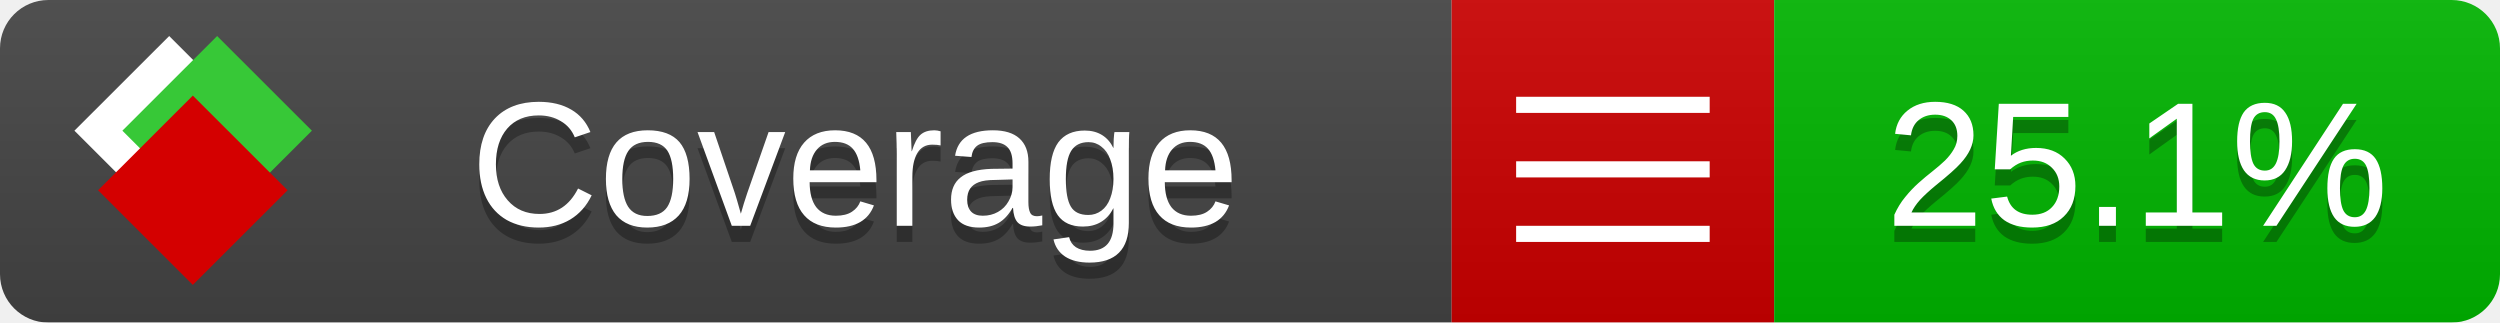
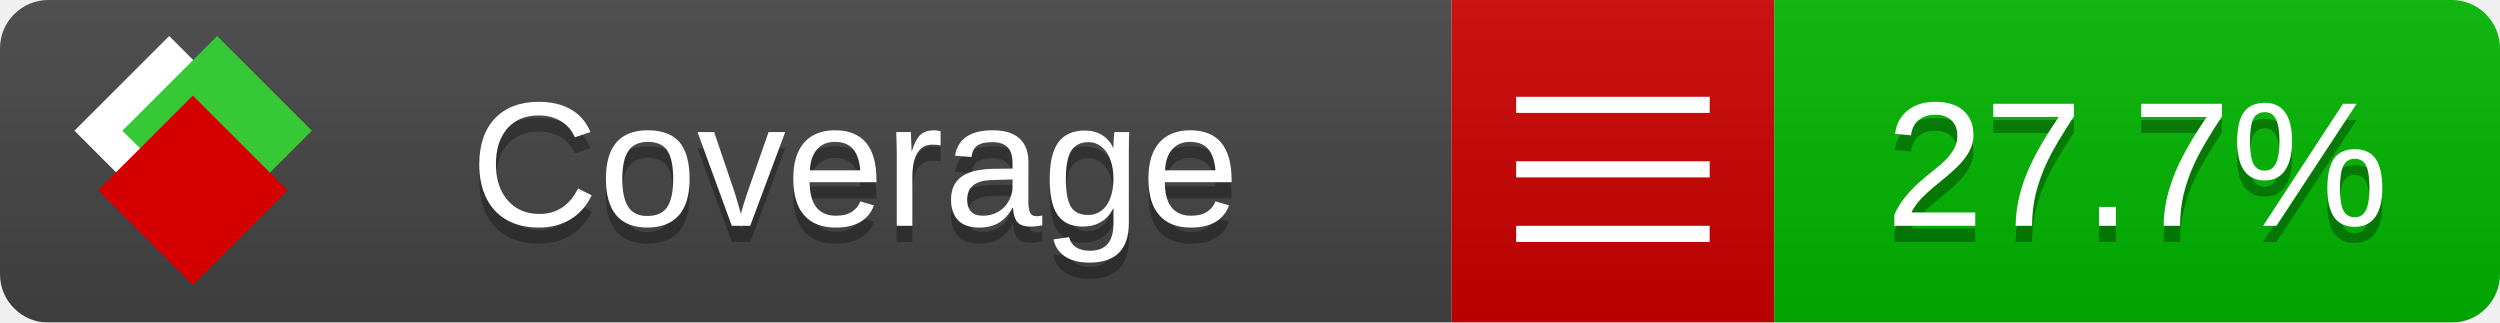
<svg xmlns="http://www.w3.org/2000/svg" xmlns:xlink="http://www.w3.org/1999/xlink" width="155" height="20">
  <style type="text/css">
          
            @keyframes fade1 {
                0% { visibility: visible; opacity: 1; }
               23% { visibility: visible; opacity: 1; }
               25% { visibility: hidden; opacity: 0; }
               48% { visibility: hidden; opacity: 0; }
               50% { visibility: hidden; opacity: 0; }
               73% { visibility: hidden; opacity: 0; }
               75% { visibility: hidden; opacity: 0; }
               98% { visibility: hidden; opacity: 0; }
              100% { visibility: visible; opacity: 1; }
            }
            @keyframes fade2 {
                0% { visibility: hidden; opacity: 0; }
               23% { visibility: hidden; opacity: 0; }
               25% { visibility: visible; opacity: 1; }
               48% { visibility: visible; opacity: 1; }
               50% { visibility: hidden; opacity: 0; }
               73% { visibility: hidden; opacity: 0; }
               75% { visibility: hidden; opacity: 0; }
               98% { visibility: hidden; opacity: 0; }
              100% { visibility: hidden; opacity: 0; }
            }
            @keyframes fade3 {
                0% { visibility: hidden; opacity: 0; }
               23% { visibility: hidden; opacity: 0; }
               25% { visibility: hidden; opacity: 0; }
               48% { visibility: hidden; opacity: 0; }
               50% { visibility: visible; opacity: 1; }
               73% { visibility: visible; opacity: 1; }
               75% { visibility: hidden; opacity: 0; }
               98% { visibility: hidden; opacity: 0; }
              100% { visibility: hidden; opacity: 0; }
            }
            @keyframes fade4 {
                0% { visibility: hidden; opacity: 0; }
               23% { visibility: hidden; opacity: 0; }
               25% { visibility: hidden; opacity: 0; }
               48% { visibility: hidden; opacity: 0; }
               50% { visibility: hidden; opacity: 0; }
               73% { visibility: hidden; opacity: 0; }
               75% { visibility: visible; opacity: 1; }
               98% { visibility: visible; opacity: 1; }
              100% { visibility: hidden; opacity: 0; }
            }
            .linecoverage {
                animation-duration: 15s;
                animation-name: fade1;
                animation-iteration-count: infinite;
            }
            .branchcoverage {
                animation-duration: 15s;
                animation-name: fade2;
                animation-iteration-count: infinite;
            }
            .methodcoverage {
                animation-duration: 15s;
                animation-name: fade3;
                animation-iteration-count: infinite;
            }
            .fullmethodcoverage {
                animation-duration: 15s;
                animation-name: fade4;
                animation-iteration-count: infinite;
            }
          
    </style>
  <defs>
    <linearGradient id="gradient" x2="0" y2="100%">
      <stop offset="0" stop-color="#bbb" stop-opacity=".1" />
      <stop offset="1" stop-opacity=".1" />
    </linearGradient>
    <linearGradient id="c">
      <stop offset="0" stop-color="#d40000" />
      <stop offset="1" stop-color="#ff2a2a" />
    </linearGradient>
    <linearGradient id="a">
      <stop offset="0" stop-color="#e0e0de" />
      <stop offset="1" stop-color="#fff" />
    </linearGradient>
    <linearGradient id="b">
      <stop offset="0" stop-color="#37c837" />
      <stop offset="1" stop-color="#217821" />
    </linearGradient>
    <linearGradient xlink:href="#a" id="e" x1="106.44" x2="69.96" y1="-11.96" y2="-46.84" gradientTransform="matrix(-.8426 -.00045 -.00045 -.8426 -94.27 -75.82)" gradientUnits="userSpaceOnUse" />
    <linearGradient xlink:href="#b" id="f" x1="56.19" x2="77.97" y1="-23.45" y2="10.62" gradientTransform="matrix(.8426 .00045 .00045 .8426 94.27 75.82)" gradientUnits="userSpaceOnUse" />
    <linearGradient xlink:href="#c" id="g" x1="79.98" x2="132.9" y1="10.79" y2="10.79" gradientTransform="matrix(.8426 .00045 .00045 .8426 94.27 75.82)" gradientUnits="userSpaceOnUse" />
    <mask id="mask">
      <rect width="155" height="20" rx="3" fill="#fff" />
    </mask>
    <g id="icon" transform="matrix(.04486 0 0 .04481 -.48 -.63)">
      <rect width="52.92" height="52.92" x="-109.72" y="-27.13" fill="url(#e)" transform="rotate(-135)" />
      <rect width="52.92" height="52.92" x="70.19" y="-39.18" fill="url(#f)" transform="rotate(45)" />
      <rect width="52.92" height="52.92" x="80.05" y="-15.74" fill="url(#g)" transform="rotate(45)" />
    </g>
  </defs>
  <g mask="url(#mask)">
    <rect x="0" y="0" width="90" height="20" fill="#444" />
    <rect x="90" y="0" width="20" height="20" fill="#c00" />
    <rect x="110" y="0" width="45" height="20" fill="#00B600" />
    <rect x="0" y="0" width="155" height="20" fill="url(#gradient)" />
  </g>
  <g>
    <path class="" stroke="#fff" d="M94 6.5 h12 M94 10.5 h12 M94 14.5 h12" />
  </g>
  <g fill="#fff" text-anchor="middle" font-family="Verdana,Arial,Geneva,sans-serif" font-size="11">
    <a xlink:href="https://github.com/danielpalme/ReportGenerator" target="_top">
      <use xlink:href="#icon" transform="translate(3,1) scale(3.5)" />
    </a>
    <text x="53" y="15" fill="#010101" fill-opacity=".3">Coverage</text>
    <text x="53" y="14" fill="#fff">Coverage</text>
-     <text class="" x="132.5" y="15" fill="#010101" fill-opacity=".3">25.1%</text>
-     <text class="" x="132.5" y="14">25.1%</text>
+     <text class="" x="132.5" y="15" fill="#010101" fill-opacity=".3">27.7%</text>
+     <text class="" x="132.5" y="14">27.7%</text>
  </g>
  <g>
    <rect class="" x="90" y="0" width="65" height="20" fill-opacity="0" />
  </g>
</svg>
